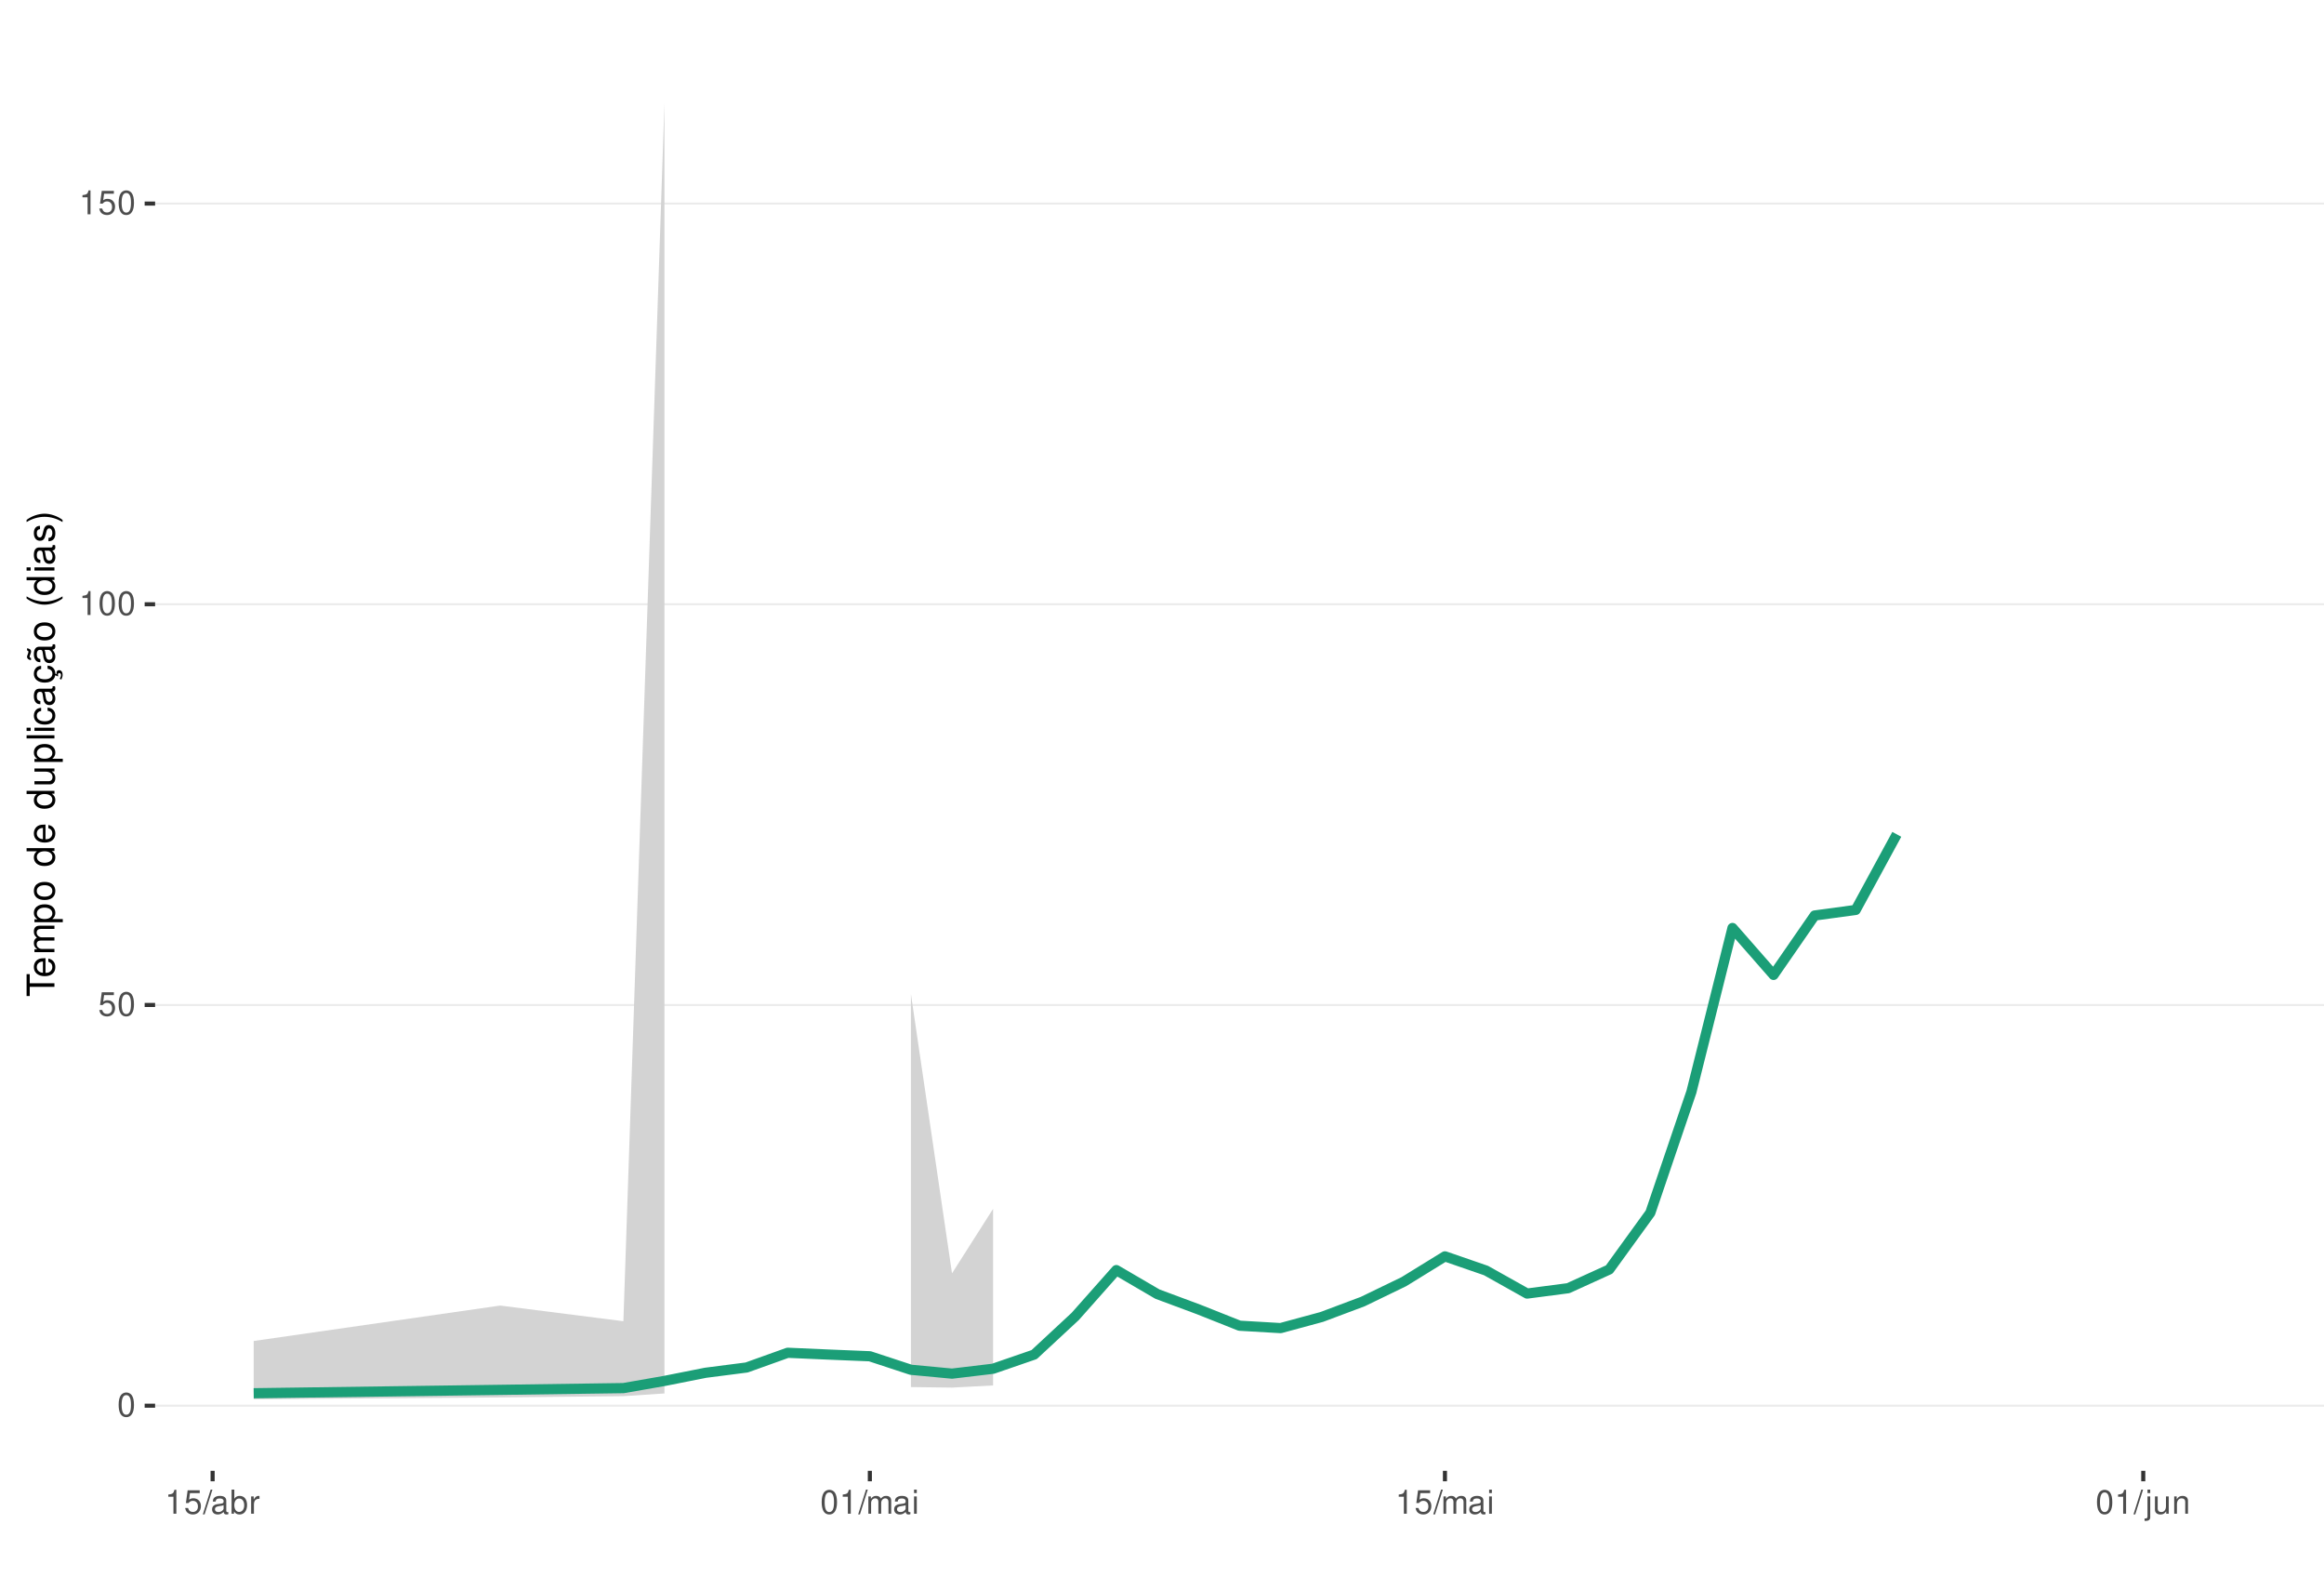
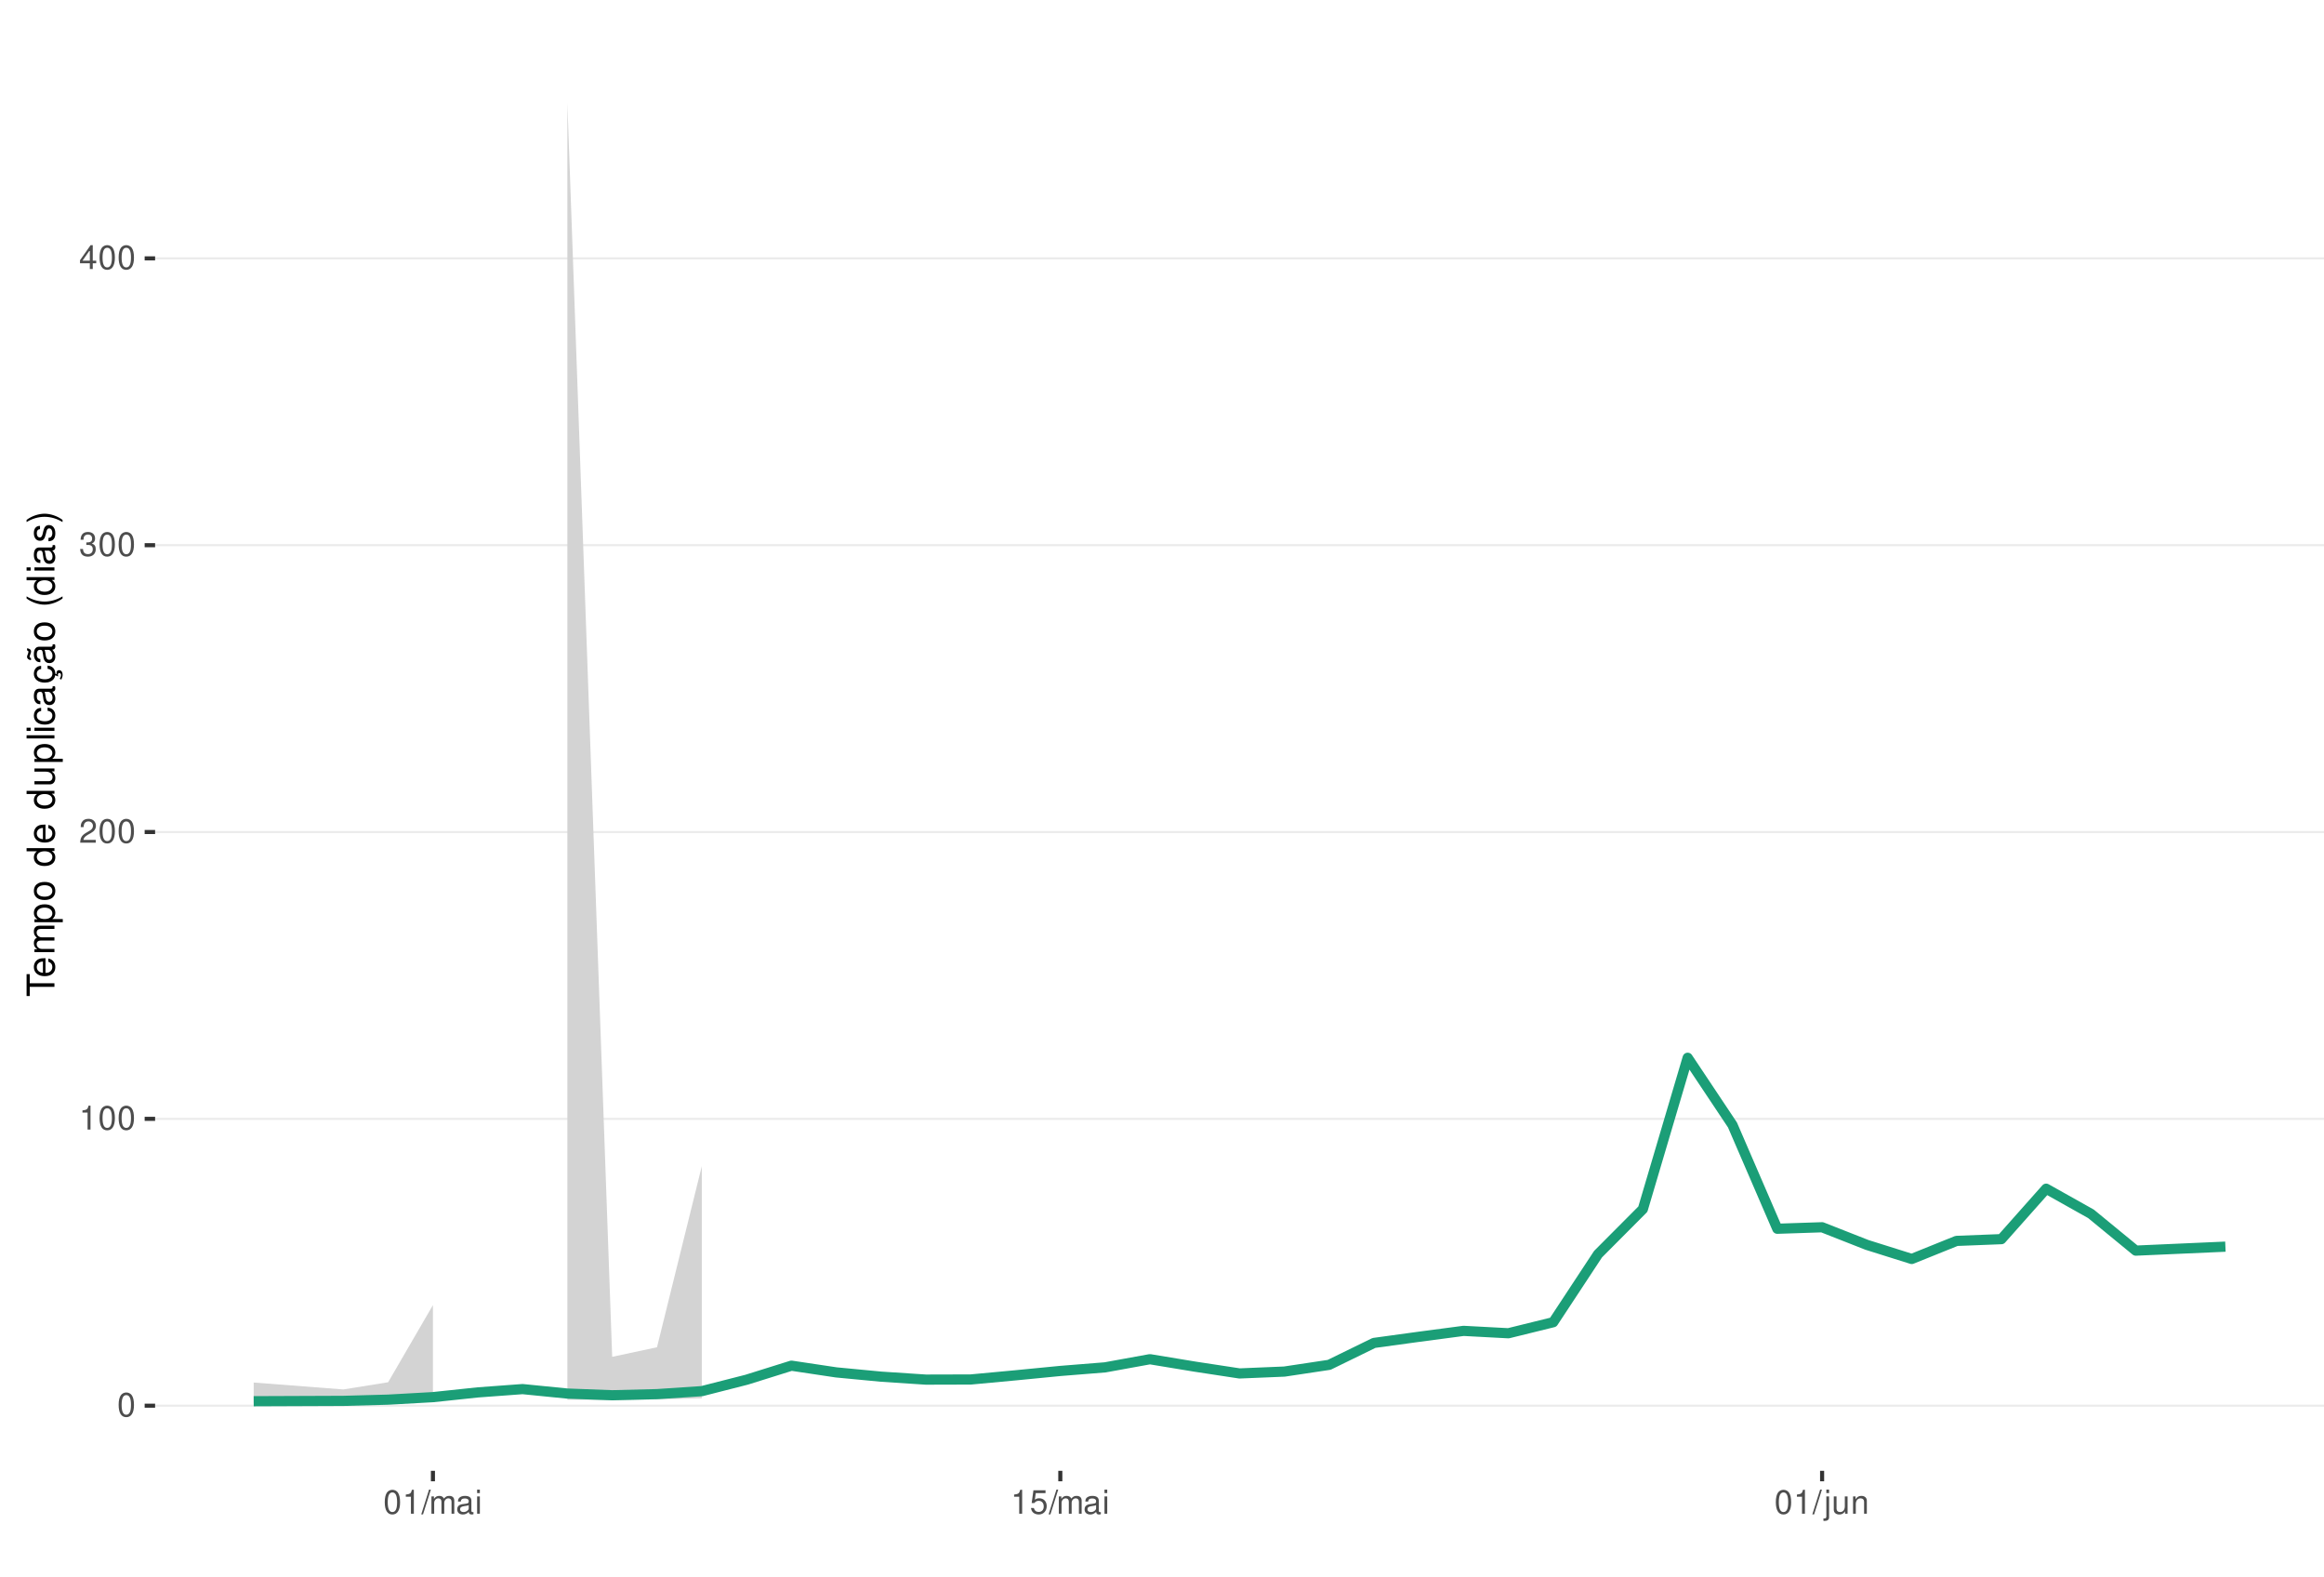
<svg xmlns="http://www.w3.org/2000/svg" xmlns:xlink="http://www.w3.org/1999/xlink" width="609pt" height="413pt" viewBox="0 0 609 413" version="1.1">
  <defs>
    <g>
      <symbol overflow="visible" id="glyph0-0">
        <path style="stroke:none;" d="" />
      </symbol>
      <symbol overflow="visible" id="glyph0-1">
        <path style="stroke:none;" d="M 2.375 -6.266 C 1.812 -6.266 1.297 -6 0.969 -5.578 C 0.578 -5.016 0.375 -4.188 0.375 -3.031 C 0.375 -0.922 1.062 0.203 2.375 0.203 C 3.672 0.203 4.391 -0.922 4.391 -2.984 C 4.391 -4.188 4.203 -5 3.797 -5.578 C 3.469 -6 2.953 -6.266 2.375 -6.266 Z M 2.375 -5.578 C 3.203 -5.578 3.609 -4.75 3.609 -3.047 C 3.609 -1.266 3.219 -0.438 2.359 -0.438 C 1.562 -0.438 1.156 -1.297 1.156 -3.016 C 1.156 -4.75 1.562 -5.578 2.375 -5.578 Z M 2.375 -5.578 " />
      </symbol>
      <symbol overflow="visible" id="glyph0-2">
-         <path style="stroke:none;" d="M 4.125 -6.141 L 0.953 -6.141 L 0.5 -2.797 L 1.188 -2.797 C 1.547 -3.219 1.844 -3.375 2.328 -3.375 C 3.156 -3.375 3.656 -2.797 3.656 -1.891 C 3.656 -1.016 3.156 -0.469 2.312 -0.469 C 1.656 -0.469 1.25 -0.812 1.062 -1.5 L 0.297 -1.5 C 0.406 -1 0.5 -0.766 0.672 -0.531 C 1.016 -0.062 1.641 0.203 2.344 0.203 C 3.578 0.203 4.438 -0.703 4.438 -2 C 4.438 -3.219 3.641 -4.047 2.453 -4.047 C 2.031 -4.047 1.672 -3.938 1.328 -3.672 L 1.562 -5.391 L 4.125 -5.391 Z M 4.125 -6.141 " />
+         <path style="stroke:none;" d="M 2.234 -4.453 L 2.234 0 L 3 0 L 3 -6.266 L 2.5 -6.266 C 2.234 -5.297 2.062 -5.172 0.891 -5.016 L 0.891 -4.453 Z M 2.234 -4.453 " />
      </symbol>
      <symbol overflow="visible" id="glyph0-3">
-         <path style="stroke:none;" d="M 2.234 -4.453 L 2.234 0 L 3 0 L 3 -6.266 L 2.5 -6.266 C 2.234 -5.297 2.062 -5.172 0.891 -5.016 L 0.891 -4.453 Z M 2.234 -4.453 " />
+         <path style="stroke:none;" d="M 4.375 -0.75 L 1.156 -0.75 C 1.234 -1.266 1.5 -1.594 2.266 -2.062 L 3.125 -2.547 C 3.984 -3.016 4.422 -3.656 4.422 -4.438 C 4.422 -4.953 4.219 -5.438 3.859 -5.781 C 3.484 -6.109 3.031 -6.266 2.453 -6.266 C 1.672 -6.266 1.094 -5.984 0.766 -5.438 C 0.547 -5.109 0.453 -4.719 0.438 -4.094 L 1.188 -4.094 C 1.219 -4.516 1.266 -4.766 1.375 -4.984 C 1.578 -5.359 1.969 -5.594 2.438 -5.594 C 3.125 -5.594 3.641 -5.094 3.641 -4.422 C 3.641 -3.906 3.359 -3.484 2.812 -3.172 L 2.016 -2.703 C 0.734 -1.969 0.359 -1.375 0.297 -0.016 L 4.375 -0.016 Z M 4.375 -0.75 " />
      </symbol>
      <symbol overflow="visible" id="glyph0-4">
+         <path style="stroke:none;" d="M 1.906 -2.875 L 2.328 -2.875 C 3.156 -2.875 3.594 -2.5 3.594 -1.734 C 3.594 -0.953 3.125 -0.469 2.344 -0.469 C 1.5 -0.469 1.094 -0.906 1.031 -1.812 L 0.281 -1.812 C 0.312 -1.312 0.391 -0.984 0.547 -0.703 C 0.859 -0.109 1.469 0.203 2.297 0.203 C 3.562 0.203 4.375 -0.562 4.375 -1.75 C 4.375 -2.547 4.078 -2.984 3.344 -3.234 C 3.906 -3.469 4.203 -3.906 4.203 -4.531 C 4.203 -5.609 3.5 -6.266 2.328 -6.266 C 1.094 -6.266 0.438 -5.562 0.406 -4.234 L 1.172 -4.234 C 1.172 -4.625 1.219 -4.844 1.312 -5.031 C 1.484 -5.391 1.859 -5.594 2.344 -5.594 C 3.016 -5.594 3.422 -5.188 3.422 -4.516 C 3.422 -4.062 3.266 -3.797 2.922 -3.656 C 2.719 -3.562 2.438 -3.531 1.906 -3.516 Z M 1.906 -2.875 " />
+       </symbol>
+       <symbol overflow="visible" id="glyph0-5">
+         <path style="stroke:none;" d="M 2.828 -1.516 L 2.828 0 L 3.594 0 L 3.594 -1.516 L 4.5 -1.516 L 4.5 -2.203 L 3.594 -2.203 L 3.594 -6.266 L 3.031 -6.266 L 0.25 -2.312 L 0.25 -1.516 Z M 2.828 -2.203 L 0.906 -2.203 L 2.828 -4.953 Z M 2.828 -2.203 " />
+       </symbol>
+       <symbol overflow="visible" id="glyph0-6">
        <path style="stroke:none;" d="M 1.984 -6.312 L -0.062 0.172 L 0.406 0.172 L 2.453 -6.312 Z M 1.984 -6.312 " />
      </symbol>
-       <symbol overflow="visible" id="glyph0-5">
+       <symbol overflow="visible" id="glyph0-7">
+         <path style="stroke:none;" d="M 0.609 -4.531 L 0.609 0 L 1.328 0 L 1.328 -2.844 C 1.328 -3.5 1.812 -4.031 2.391 -4.031 C 2.938 -4.031 3.234 -3.703 3.234 -3.125 L 3.234 0 L 3.969 0 L 3.969 -2.844 C 3.969 -3.5 4.438 -4.031 5.031 -4.031 C 5.562 -4.031 5.875 -3.703 5.875 -3.125 L 5.875 0 L 6.594 0 L 6.594 -3.406 C 6.594 -4.219 6.125 -4.672 5.281 -4.672 C 4.672 -4.672 4.312 -4.484 3.891 -3.969 C 3.625 -4.453 3.25 -4.672 2.672 -4.672 C 2.062 -4.672 1.656 -4.438 1.266 -3.891 L 1.266 -4.531 Z M 0.609 -4.531 " />
+       </symbol>
+       <symbol overflow="visible" id="glyph0-8">
        <path style="stroke:none;" d="M 4.625 -0.422 C 4.547 -0.406 4.516 -0.406 4.469 -0.406 C 4.219 -0.406 4.078 -0.531 4.078 -0.766 L 4.078 -3.422 C 4.078 -4.234 3.5 -4.672 2.375 -4.672 C 1.719 -4.672 1.188 -4.469 0.875 -4.141 C 0.672 -3.906 0.578 -3.641 0.562 -3.188 L 1.297 -3.188 C 1.344 -3.75 1.672 -4 2.359 -4 C 3.016 -4 3.375 -3.75 3.375 -3.328 L 3.375 -3.141 C 3.359 -2.828 3.203 -2.703 2.609 -2.625 C 1.594 -2.5 1.438 -2.469 1.156 -2.359 C 0.625 -2.125 0.359 -1.734 0.359 -1.141 C 0.359 -0.312 0.938 0.203 1.859 0.203 C 2.422 0.203 2.875 0 3.391 -0.469 C 3.438 0 3.672 0.203 4.141 0.203 C 4.297 0.203 4.391 0.188 4.625 0.125 Z M 3.375 -1.422 C 3.375 -1.188 3.297 -1.031 3.078 -0.844 C 2.781 -0.578 2.438 -0.438 2.016 -0.438 C 1.453 -0.438 1.109 -0.703 1.109 -1.156 C 1.109 -1.641 1.422 -1.875 2.203 -1.984 C 2.984 -2.094 3.125 -2.125 3.375 -2.234 Z M 3.375 -1.422 " />
-       </symbol>
-       <symbol overflow="visible" id="glyph0-6">
-         <path style="stroke:none;" d="M 0.469 -6.312 L 0.469 0 L 1.109 0 L 1.109 -0.578 C 1.469 -0.047 1.922 0.203 2.547 0.203 C 3.75 0.203 4.531 -0.781 4.531 -2.281 C 4.531 -3.75 3.797 -4.672 2.594 -4.672 C 1.969 -4.672 1.531 -4.438 1.188 -3.922 L 1.188 -6.312 Z M 2.453 -3.984 C 3.25 -3.984 3.781 -3.297 3.781 -2.203 C 3.781 -1.172 3.234 -0.469 2.453 -0.469 C 1.672 -0.469 1.188 -1.172 1.188 -2.234 C 1.188 -3.297 1.672 -3.984 2.453 -3.984 Z M 2.453 -3.984 " />
-       </symbol>
-       <symbol overflow="visible" id="glyph0-7">
-         <path style="stroke:none;" d="M 0.594 -4.531 L 0.594 0 L 1.328 0 L 1.328 -2.359 C 1.328 -3.438 1.781 -3.938 2.781 -3.906 L 2.781 -4.641 C 2.656 -4.656 2.594 -4.672 2.5 -4.672 C 2.031 -4.672 1.672 -4.391 1.266 -3.719 L 1.266 -4.531 Z M 0.594 -4.531 " />
-       </symbol>
-       <symbol overflow="visible" id="glyph0-8">
-         <path style="stroke:none;" d="M 0.609 -4.531 L 0.609 0 L 1.328 0 L 1.328 -2.844 C 1.328 -3.5 1.812 -4.031 2.391 -4.031 C 2.938 -4.031 3.234 -3.703 3.234 -3.125 L 3.234 0 L 3.969 0 L 3.969 -2.844 C 3.969 -3.5 4.438 -4.031 5.031 -4.031 C 5.562 -4.031 5.875 -3.703 5.875 -3.125 L 5.875 0 L 6.594 0 L 6.594 -3.406 C 6.594 -4.219 6.125 -4.672 5.281 -4.672 C 4.672 -4.672 4.312 -4.484 3.891 -3.969 C 3.625 -4.453 3.25 -4.672 2.672 -4.672 C 2.062 -4.672 1.656 -4.438 1.266 -3.891 L 1.266 -4.531 Z M 0.609 -4.531 " />
      </symbol>
      <symbol overflow="visible" id="glyph0-9">
        <path style="stroke:none;" d="M 1.297 -4.531 L 0.578 -4.531 L 0.578 0 L 1.297 0 Z M 1.297 -6.312 L 0.578 -6.312 L 0.578 -5.406 L 1.297 -5.406 Z M 1.297 -6.312 " />
      </symbol>
      <symbol overflow="visible" id="glyph0-10">
+         <path style="stroke:none;" d="M 4.125 -6.141 L 0.953 -6.141 L 0.5 -2.797 L 1.188 -2.797 C 1.547 -3.219 1.844 -3.375 2.328 -3.375 C 3.156 -3.375 3.656 -2.797 3.656 -1.891 C 3.656 -1.016 3.156 -0.469 2.312 -0.469 C 1.656 -0.469 1.25 -0.812 1.062 -1.5 L 0.297 -1.5 C 0.406 -1 0.5 -0.766 0.672 -0.531 C 1.016 -0.062 1.641 0.203 2.344 0.203 C 3.578 0.203 4.438 -0.703 4.438 -2 C 4.438 -3.219 3.641 -4.047 2.453 -4.047 C 2.031 -4.047 1.672 -3.938 1.328 -3.672 L 1.562 -5.391 L 4.125 -5.391 Z M 4.125 -6.141 " />
+       </symbol>
+       <symbol overflow="visible" id="glyph0-11">
        <path style="stroke:none;" d="M 0.609 -4.531 L 0.609 0.656 C 0.609 1.109 0.469 1.25 0.016 1.25 C -0.031 1.25 -0.062 1.25 -0.156 1.25 L -0.156 1.859 C -0.062 1.875 -0.031 1.891 0.094 1.891 C 0.906 1.891 1.328 1.562 1.328 0.938 L 1.328 -4.531 Z M 1.328 -6.312 L 0.609 -6.312 L 0.609 -5.406 L 1.328 -5.406 Z M 1.328 -6.312 " />
      </symbol>
-       <symbol overflow="visible" id="glyph0-11">
+       <symbol overflow="visible" id="glyph0-12">
        <path style="stroke:none;" d="M 4.172 0 L 4.172 -4.531 L 3.453 -4.531 L 3.453 -1.969 C 3.453 -1.031 2.969 -0.438 2.219 -0.438 C 1.641 -0.438 1.281 -0.781 1.281 -1.328 L 1.281 -4.531 L 0.562 -4.531 L 0.562 -1.031 C 0.562 -0.281 1.125 0.203 2.016 0.203 C 2.672 0.203 3.094 -0.031 3.516 -0.625 L 3.516 0 Z M 4.172 0 " />
      </symbol>
-       <symbol overflow="visible" id="glyph0-12">
+       <symbol overflow="visible" id="glyph0-13">
        <path style="stroke:none;" d="M 0.609 -4.531 L 0.609 0 L 1.328 0 L 1.328 -2.5 C 1.328 -3.422 1.812 -4.031 2.562 -4.031 C 3.141 -4.031 3.5 -3.688 3.5 -3.141 L 3.5 0 L 4.219 0 L 4.219 -3.422 C 4.219 -4.188 3.656 -4.672 2.781 -4.672 C 2.109 -4.672 1.672 -4.406 1.266 -3.781 L 1.266 -4.531 Z M 0.609 -4.531 " />
      </symbol>
      <symbol overflow="visible" id="glyph1-0">
        <path style="stroke:none;" d="" />
      </symbol>
      <symbol overflow="visible" id="glyph1-1">
        <path style="stroke:none;" d="M -6.469 -3.547 L -6.469 -5.938 L -7.297 -5.938 L -7.297 -0.203 L -6.469 -0.203 L -6.469 -2.609 L 0 -2.609 L 0 -3.547 Z M -6.469 -3.547 " />
      </symbol>
      <symbol overflow="visible" id="glyph1-2">
        <path style="stroke:none;" d="M -2.344 -5.125 C -3.141 -5.125 -3.625 -5.062 -4.016 -4.922 C -4.875 -4.578 -5.391 -3.781 -5.391 -2.797 C -5.391 -1.344 -4.281 -0.406 -2.547 -0.406 C -0.812 -0.406 0.234 -1.297 0.234 -2.781 C 0.234 -3.984 -0.453 -4.812 -1.594 -5.016 L -1.594 -4.188 C -0.906 -3.953 -0.547 -3.484 -0.547 -2.812 C -0.547 -2.281 -0.781 -1.828 -1.219 -1.547 C -1.516 -1.344 -1.812 -1.281 -2.344 -1.266 Z M -3.016 -1.297 C -3.984 -1.359 -4.625 -1.953 -4.625 -2.797 C -4.625 -3.641 -3.953 -4.234 -3.016 -4.234 Z M -3.016 -1.297 " />
      </symbol>
      <symbol overflow="visible" id="glyph1-3">
        <path style="stroke:none;" d="M -5.234 -0.703 L 0 -0.703 L 0 -1.547 L -3.297 -1.547 C -4.047 -1.547 -4.656 -2.094 -4.656 -2.766 C -4.656 -3.391 -4.281 -3.734 -3.609 -3.734 L 0 -3.734 L 0 -4.578 L -3.297 -4.578 C -4.047 -4.578 -4.656 -5.125 -4.656 -5.812 C -4.656 -6.422 -4.266 -6.781 -3.609 -6.781 L 0 -6.781 L 0 -7.625 L -3.938 -7.625 C -4.875 -7.625 -5.391 -7.078 -5.391 -6.094 C -5.391 -5.406 -5.188 -4.984 -4.594 -4.484 C -5.156 -4.188 -5.391 -3.766 -5.391 -3.078 C -5.391 -2.375 -5.125 -1.906 -4.5 -1.469 L -5.234 -1.469 Z M -5.234 -0.703 " />
      </symbol>
      <symbol overflow="visible" id="glyph1-4">
        <path style="stroke:none;" d="M 2.188 -0.547 L 2.188 -1.375 L -0.547 -1.375 C -0.016 -1.812 0.234 -2.312 0.234 -2.984 C 0.234 -4.344 -0.859 -5.234 -2.531 -5.234 C -4.297 -5.234 -5.391 -4.375 -5.391 -2.984 C -5.391 -2.266 -5.062 -1.703 -4.453 -1.312 L -5.234 -1.312 L -5.234 -0.547 Z M -4.609 -2.844 C -4.609 -3.766 -3.797 -4.359 -2.547 -4.359 C -1.359 -4.359 -0.547 -3.75 -0.547 -2.844 C -0.547 -1.953 -1.344 -1.375 -2.578 -1.375 C -3.812 -1.375 -4.609 -1.953 -4.609 -2.844 Z M -4.609 -2.844 " />
      </symbol>
      <symbol overflow="visible" id="glyph1-5">
        <path style="stroke:none;" d="M -5.391 -2.719 C -5.391 -1.234 -4.344 -0.359 -2.578 -0.359 C -0.812 -0.359 0.234 -1.234 0.234 -2.734 C 0.234 -4.203 -0.812 -5.094 -2.547 -5.094 C -4.359 -5.094 -5.391 -4.234 -5.391 -2.719 Z M -4.625 -2.734 C -4.625 -3.672 -3.844 -4.234 -2.547 -4.234 C -1.312 -4.234 -0.547 -3.656 -0.547 -2.734 C -0.547 -1.797 -1.312 -1.234 -2.578 -1.234 C -3.844 -1.234 -4.625 -1.797 -4.625 -2.734 Z M -4.625 -2.734 " />
      </symbol>
      <symbol overflow="visible" id="glyph1-6">
        <path style="stroke:none;" d="" />
      </symbol>
      <symbol overflow="visible" id="glyph1-7">
        <path style="stroke:none;" d="M -7.297 -4.953 L -7.297 -4.125 L -4.578 -4.125 C -5.109 -3.766 -5.391 -3.203 -5.391 -2.516 C -5.391 -1.156 -4.297 -0.266 -2.625 -0.266 C -0.859 -0.266 0.234 -1.125 0.234 -2.547 C 0.234 -3.266 -0.047 -3.766 -0.688 -4.203 L 0 -4.203 L 0 -4.953 Z M -4.609 -2.656 C -4.609 -3.547 -3.812 -4.125 -2.562 -4.125 C -1.344 -4.125 -0.547 -3.547 -0.547 -2.656 C -0.547 -1.734 -1.359 -1.125 -2.578 -1.125 C -3.797 -1.125 -4.609 -1.734 -4.609 -2.656 Z M -4.609 -2.656 " />
      </symbol>
      <symbol overflow="visible" id="glyph1-8">
        <path style="stroke:none;" d="M 0 -4.812 L -5.234 -4.812 L -5.234 -3.984 L -2.266 -3.984 C -1.203 -3.984 -0.5 -3.438 -0.5 -2.562 C -0.5 -1.906 -0.906 -1.484 -1.531 -1.484 L -5.234 -1.484 L -5.234 -0.656 L -1.203 -0.656 C -0.328 -0.656 0.234 -1.297 0.234 -2.312 C 0.234 -3.094 -0.047 -3.578 -0.734 -4.062 L 0 -4.062 Z M 0 -4.812 " />
      </symbol>
      <symbol overflow="visible" id="glyph1-9">
        <path style="stroke:none;" d="M -7.297 -1.516 L -7.297 -0.688 L 0 -0.688 L 0 -1.516 Z M -7.297 -1.516 " />
      </symbol>
      <symbol overflow="visible" id="glyph1-10">
        <path style="stroke:none;" d="M -5.234 -1.5 L -5.234 -0.672 L 0 -0.672 L 0 -1.5 Z M -7.297 -1.5 L -7.297 -0.656 L -6.234 -0.656 L -6.234 -1.5 Z M -7.297 -1.5 " />
      </symbol>
      <symbol overflow="visible" id="glyph1-11">
        <path style="stroke:none;" d="M -3.484 -4.703 C -3.984 -4.672 -4.312 -4.562 -4.609 -4.359 C -5.094 -4 -5.391 -3.375 -5.391 -2.641 C -5.391 -1.219 -4.266 -0.312 -2.531 -0.312 C -0.844 -0.312 0.234 -1.203 0.234 -2.625 C 0.234 -3.875 -0.516 -4.672 -1.797 -4.766 L -1.797 -3.938 C -0.953 -3.797 -0.547 -3.359 -0.547 -2.656 C -0.547 -1.734 -1.297 -1.188 -2.531 -1.188 C -3.844 -1.188 -4.625 -1.719 -4.625 -2.625 C -4.625 -3.328 -4.203 -3.766 -3.484 -3.875 Z M -3.484 -4.703 " />
      </symbol>
      <symbol overflow="visible" id="glyph1-12">
        <path style="stroke:none;" d="M -0.484 -5.344 C -0.469 -5.266 -0.469 -5.219 -0.469 -5.172 C -0.469 -4.875 -0.625 -4.719 -0.875 -4.719 L -3.953 -4.719 C -4.891 -4.719 -5.391 -4.047 -5.391 -2.75 C -5.391 -1.984 -5.172 -1.375 -4.781 -1.016 C -4.516 -0.766 -4.203 -0.672 -3.688 -0.656 L -3.688 -1.484 C -4.328 -1.562 -4.625 -1.938 -4.625 -2.719 C -4.625 -3.484 -4.344 -3.891 -3.844 -3.891 L -3.625 -3.891 C -3.266 -3.875 -3.125 -3.703 -3.047 -3.016 C -2.891 -1.844 -2.844 -1.656 -2.719 -1.344 C -2.453 -0.734 -2 -0.422 -1.312 -0.422 C -0.375 -0.422 0.234 -1.078 0.234 -2.141 C 0.234 -2.797 0 -3.328 -0.547 -3.922 C 0 -3.984 0.234 -4.234 0.234 -4.781 C 0.234 -4.953 0.203 -5.062 0.141 -5.344 Z M -1.656 -3.891 C -1.375 -3.891 -1.203 -3.812 -0.969 -3.562 C -0.656 -3.219 -0.5 -2.812 -0.5 -2.312 C -0.5 -1.672 -0.812 -1.297 -1.344 -1.297 C -1.891 -1.297 -2.172 -1.656 -2.297 -2.547 C -2.422 -3.438 -2.453 -3.609 -2.594 -3.891 Z M -1.656 -3.891 " />
      </symbol>
      <symbol overflow="visible" id="glyph1-13">
        <path style="stroke:none;" d="M 0.234 -2.641 C 0.234 -3.875 -0.547 -4.703 -1.797 -4.766 L -1.797 -3.938 C -0.953 -3.797 -0.531 -3.359 -0.531 -2.656 C -0.531 -1.734 -1.281 -1.188 -2.516 -1.188 C -3.844 -1.188 -4.625 -1.719 -4.625 -2.625 C -4.625 -3.328 -4.203 -3.766 -3.484 -3.875 L -3.484 -4.703 C -3.984 -4.672 -4.312 -4.562 -4.609 -4.359 C -5.094 -4 -5.391 -3.375 -5.391 -2.641 C -5.391 -1.219 -4.266 -0.312 -2.531 -0.312 C -1.469 -0.312 -0.625 -0.672 -0.156 -1.312 C 0.047 -1.594 0.125 -1.812 0.203 -2.25 L 0.922 -1.938 L 0.984 -2.062 C 0.938 -2.188 0.906 -2.25 0.906 -2.375 C 0.906 -2.656 1.047 -2.828 1.281 -2.828 C 1.547 -2.828 1.734 -2.594 1.734 -2.297 C 1.734 -2.031 1.672 -1.844 1.438 -1.406 L 1.406 -1.312 L 1.812 -1.094 C 2.078 -1.75 2.141 -1.953 2.141 -2.344 C 2.141 -3.109 1.781 -3.578 1.203 -3.578 C 0.781 -3.578 0.547 -3.297 0.547 -2.797 C 0.547 -2.703 0.547 -2.641 0.562 -2.516 Z M 0.234 -2.641 " />
      </symbol>
      <symbol overflow="visible" id="glyph1-14">
        <path style="stroke:none;" d="M -0.484 -5.344 C -0.469 -5.266 -0.469 -5.219 -0.469 -5.172 C -0.469 -4.875 -0.625 -4.719 -0.875 -4.719 L -3.953 -4.719 C -4.891 -4.719 -5.391 -4.047 -5.391 -2.75 C -5.391 -1.984 -5.172 -1.375 -4.781 -1.016 C -4.516 -0.766 -4.203 -0.672 -3.688 -0.656 L -3.688 -1.484 C -4.328 -1.562 -4.625 -1.938 -4.625 -2.719 C -4.625 -3.484 -4.344 -3.891 -3.844 -3.891 L -3.625 -3.891 C -3.266 -3.875 -3.125 -3.703 -3.047 -3.016 C -2.891 -1.844 -2.844 -1.656 -2.719 -1.344 C -2.453 -0.734 -2 -0.422 -1.312 -0.422 C -0.375 -0.422 0.234 -1.078 0.234 -2.141 C 0.234 -2.797 0 -3.328 -0.547 -3.922 C 0 -3.984 0.234 -4.234 0.234 -4.781 C 0.234 -4.953 0.203 -5.062 0.141 -5.344 Z M -1.656 -3.891 C -1.375 -3.891 -1.203 -3.812 -0.969 -3.562 C -0.656 -3.219 -0.5 -2.812 -0.5 -2.312 C -0.5 -1.672 -0.812 -1.297 -1.344 -1.297 C -1.891 -1.297 -2.172 -1.656 -2.297 -2.547 C -2.422 -3.438 -2.453 -3.609 -2.594 -3.891 Z M -7.172 -3.75 C -6.922 -3.672 -6.812 -3.547 -6.812 -3.375 C -6.812 -3.25 -6.875 -2.984 -6.984 -2.734 C -7.156 -2.312 -7.172 -2.25 -7.172 -2.047 C -7.172 -1.594 -6.797 -1.297 -6.141 -1.188 L -6.141 -1.766 C -6.375 -1.812 -6.5 -1.938 -6.5 -2.094 C -6.5 -2.203 -6.469 -2.344 -6.375 -2.578 C -6.156 -3.156 -6.125 -3.234 -6.125 -3.438 C -6.125 -3.922 -6.484 -4.219 -7.172 -4.312 Z M -7.172 -3.75 " />
      </symbol>
      <symbol overflow="visible" id="glyph1-15">
        <path style="stroke:none;" d="M -7.297 -2.359 C -5.984 -1.359 -4.156 -0.734 -2.594 -0.734 C -1.016 -0.734 0.812 -1.359 2.125 -2.359 L 2.125 -2.906 C 0.688 -2.031 -0.984 -1.547 -2.594 -1.547 C -4.188 -1.547 -5.875 -2.031 -7.297 -2.906 Z M -7.297 -2.359 " />
      </symbol>
      <symbol overflow="visible" id="glyph1-16">
        <path style="stroke:none;" d="M -3.781 -4.375 C -4.812 -4.375 -5.391 -3.688 -5.391 -2.484 C -5.391 -1.266 -4.766 -0.469 -3.797 -0.469 C -2.969 -0.469 -2.578 -0.891 -2.281 -2.125 L -2.094 -2.906 C -1.953 -3.484 -1.734 -3.719 -1.375 -3.719 C -0.875 -3.719 -0.547 -3.234 -0.547 -2.5 C -0.547 -2.047 -0.672 -1.672 -0.891 -1.453 C -1.047 -1.328 -1.188 -1.266 -1.562 -1.219 L -1.562 -0.344 C -0.344 -0.375 0.234 -1.062 0.234 -2.438 C 0.234 -3.75 -0.422 -4.594 -1.438 -4.594 C -2.203 -4.594 -2.641 -4.156 -2.891 -3.109 L -3.078 -2.312 C -3.234 -1.625 -3.453 -1.344 -3.828 -1.344 C -4.312 -1.344 -4.625 -1.766 -4.625 -2.453 C -4.625 -3.125 -4.328 -3.484 -3.781 -3.5 Z M -3.781 -4.375 " />
      </symbol>
      <symbol overflow="visible" id="glyph1-17">
        <path style="stroke:none;" d="M 2.125 -0.938 C 0.812 -1.938 -1.016 -2.562 -2.578 -2.562 C -4.156 -2.562 -5.984 -1.938 -7.297 -0.938 L -7.297 -0.375 C -5.859 -1.266 -4.188 -1.75 -2.578 -1.75 C -0.984 -1.75 0.703 -1.266 2.125 -0.375 Z M 2.125 -0.938 " />
      </symbol>
    </g>
    <clipPath id="clip1">
      <path d="M 40.645 9.961 L 609 9.961 L 609 385.328 L 40.645 385.328 Z M 40.645 9.961 " />
    </clipPath>
    <clipPath id="clip2">
      <path d="M 40.645 368 L 609 368 L 609 369 L 40.645 369 Z M 40.645 368 " />
    </clipPath>
    <clipPath id="clip3">
-       <path d="M 40.645 263 L 609 263 L 609 264 L 40.645 264 Z M 40.645 263 " />
+       <path d="M 40.645 292 L 609 292 L 609 294 L 40.645 294 Z M 40.645 292 " />
    </clipPath>
    <clipPath id="clip4">
-       <path d="M 40.645 158 L 609 158 L 609 159 L 40.645 159 Z M 40.645 158 " />
+       <path d="M 40.645 217 L 609 217 L 609 219 L 40.645 219 Z M 40.645 217 " />
    </clipPath>
    <clipPath id="clip5">
-       <path d="M 40.645 53 L 609 53 L 609 54 L 40.645 54 Z M 40.645 53 " />
+       <path d="M 40.645 142 L 609 142 L 609 144 L 40.645 144 Z M 40.645 142 " />
+     </clipPath>
+     <clipPath id="clip6">
+       <path d="M 40.645 67 L 609 67 L 609 68 L 40.645 68 Z M 40.645 67 " />
    </clipPath>
  </defs>
  <g id="surface344">
    <rect x="0" y="0" width="609" height="413" style="fill:rgb(100%,100%,100%);fill-opacity:1;stroke:none;" />
    <rect x="0" y="0" width="609" height="413" style="fill:rgb(100%,100%,100%);fill-opacity:1;stroke:none;" />
    <path style="fill:none;stroke-width:1.067;stroke-linecap:round;stroke-linejoin:round;stroke:rgb(100%,100%,100%);stroke-opacity:1;stroke-miterlimit:10;" d="M 0 413 L 609 413 L 609 0 L 0 0 Z M 0 413 " />
    <g clip-path="url(#clip1)" clip-rule="nonzero">
      <path style=" stroke:none;fill-rule:nonzero;fill:rgb(100%,100%,100%);fill-opacity:1;" d="M 40.645 385.328 L 609 385.328 L 609 9.961 L 40.645 9.961 Z M 40.645 385.328 " />
    </g>
    <g clip-path="url(#clip2)" clip-rule="nonzero">
      <path style="fill:none;stroke-width:0.533;stroke-linecap:butt;stroke-linejoin:round;stroke:rgb(92.157%,92.157%,92.157%);stroke-opacity:1;stroke-miterlimit:10;" d="M 40.645 368.266 L 609 368.266 " />
    </g>
    <g clip-path="url(#clip3)" clip-rule="nonzero">
-       <path style="fill:none;stroke-width:0.533;stroke-linecap:butt;stroke-linejoin:round;stroke:rgb(92.157%,92.157%,92.157%);stroke-opacity:1;stroke-miterlimit:10;" d="M 40.645 263.289 L 609 263.289 " />
+       <path style="fill:none;stroke-width:0.533;stroke-linecap:butt;stroke-linejoin:round;stroke:rgb(92.157%,92.157%,92.157%);stroke-opacity:1;stroke-miterlimit:10;" d="M 40.645 293.121 L 609 293.121 " />
    </g>
    <g clip-path="url(#clip4)" clip-rule="nonzero">
-       <path style="fill:none;stroke-width:0.533;stroke-linecap:butt;stroke-linejoin:round;stroke:rgb(92.157%,92.157%,92.157%);stroke-opacity:1;stroke-miterlimit:10;" d="M 40.645 158.309 L 609 158.309 " />
+       <path style="fill:none;stroke-width:0.533;stroke-linecap:butt;stroke-linejoin:round;stroke:rgb(92.157%,92.157%,92.157%);stroke-opacity:1;stroke-miterlimit:10;" d="M 40.645 217.977 L 609 217.977 " />
    </g>
    <g clip-path="url(#clip5)" clip-rule="nonzero">
-       <path style="fill:none;stroke-width:0.533;stroke-linecap:butt;stroke-linejoin:round;stroke:rgb(92.157%,92.157%,92.157%);stroke-opacity:1;stroke-miterlimit:10;" d="M 40.645 53.332 L 609 53.332 " />
-     </g>
-     <path style=" stroke:none;fill-rule:nonzero;fill:rgb(82.745%,82.745%,82.745%);fill-opacity:1;" d="M 66.48 351.316 L 131.066 342.031 L 163.359 346.137 L 174.121 27.023 L 174.121 365.059 L 163.359 365.77 L 131.066 366.102 L 66.48 366.566 Z M 66.48 351.316 " />
-     <path style=" stroke:none;fill-rule:nonzero;fill:rgb(82.745%,82.745%,82.745%);fill-opacity:1;" d="M 238.707 260.422 L 249.473 333.598 L 260.238 316.684 L 260.238 362.961 L 249.473 363.527 L 238.707 363.391 Z M 238.707 260.422 " />
-     <path style="fill:none;stroke-width:2.667;stroke-linecap:butt;stroke-linejoin:round;stroke:rgb(10.588%,61.961%,46.667%);stroke-opacity:1;stroke-miterlimit:10;" d="M 66.48 365.004 L 131.066 364.117 L 163.359 363.66 L 174.121 361.777 L 184.887 359.641 L 195.652 358.258 L 206.414 354.402 L 217.18 354.875 L 227.945 355.316 L 238.707 358.855 L 249.473 359.867 L 260.238 358.586 L 271 354.875 L 281.766 344.875 L 292.531 332.742 L 303.293 339.031 L 314.059 343.035 L 324.824 347.312 L 335.586 347.938 L 346.352 345.02 L 357.117 340.984 L 367.879 335.773 L 378.645 329.141 L 389.41 332.859 L 400.172 338.891 L 410.938 337.484 L 421.703 332.582 L 432.465 317.73 L 443.23 286.055 L 453.992 243.117 L 464.758 255.406 L 475.523 239.844 L 486.285 238.387 L 497.051 218.582 " />
+       <path style="fill:none;stroke-width:0.533;stroke-linecap:butt;stroke-linejoin:round;stroke:rgb(92.157%,92.157%,92.157%);stroke-opacity:1;stroke-miterlimit:10;" d="M 40.645 142.828 L 609 142.828 " />
+     </g>
+     <g clip-path="url(#clip6)" clip-rule="nonzero">
+       <path style="fill:none;stroke-width:0.533;stroke-linecap:butt;stroke-linejoin:round;stroke:rgb(92.157%,92.157%,92.157%);stroke-opacity:1;stroke-miterlimit:10;" d="M 40.645 67.684 L 609 67.684 " />
+     </g>
+     <path style=" stroke:none;fill-rule:nonzero;fill:rgb(82.745%,82.745%,82.745%);fill-opacity:1;" d="M 66.48 362.199 L 89.965 364.008 L 101.707 362.125 L 113.449 341.914 L 113.449 367.121 L 101.707 367.383 L 89.965 367.555 L 66.48 367.656 Z M 66.48 362.199 " />
+     <path style=" stroke:none;fill-rule:nonzero;fill:rgb(82.745%,82.745%,82.745%);fill-opacity:1;" d="M 148.68 27.023 L 160.422 355.465 L 172.164 352.953 L 183.906 305.516 L 183.906 366.316 L 172.164 366.602 L 160.422 366.75 L 148.68 366.691 Z M 148.68 27.023 " />
+     <path style="fill:none;stroke-width:2.667;stroke-linecap:butt;stroke-linejoin:round;stroke:rgb(10.588%,61.961%,46.667%);stroke-opacity:1;stroke-miterlimit:10;" d="M 66.48 367.098 L 89.965 367.004 L 101.707 366.684 L 113.449 366.027 L 125.195 364.785 L 136.938 363.918 L 148.68 365.09 L 160.422 365.531 L 172.164 365.238 L 183.906 364.457 L 195.652 361.461 L 207.395 357.785 L 219.137 359.543 L 230.879 360.66 L 242.621 361.434 L 254.367 361.402 L 266.109 360.309 L 277.852 359.164 L 289.594 358.223 L 301.336 356.09 L 313.078 358.027 L 324.824 359.816 L 336.566 359.328 L 348.309 357.562 L 360.051 351.824 L 371.793 350.215 L 383.535 348.664 L 395.281 349.289 L 407.023 346.395 L 418.766 328.566 L 430.508 316.777 L 442.25 277.117 L 453.992 294.723 L 465.738 321.91 L 477.48 321.52 L 489.223 326.137 L 500.965 329.828 L 512.707 325.094 L 524.453 324.633 L 536.195 311.418 L 547.938 318.004 L 559.68 327.641 L 583.164 326.602 " />
    <g style="fill:rgb(30.196%,30.196%,30.196%);fill-opacity:1;">
      <use xlink:href="#glyph0-1" x="30.715" y="371.071" />
    </g>
    <g style="fill:rgb(30.196%,30.196%,30.196%);fill-opacity:1;">
-       <use xlink:href="#glyph0-2" x="25.715" y="266.095" />
-       <use xlink:href="#glyph0-1" x="30.715" y="266.095" />
-     </g>
-     <g style="fill:rgb(30.196%,30.196%,30.196%);fill-opacity:1;">
-       <use xlink:href="#glyph0-3" x="20.715" y="161.114" />
-       <use xlink:href="#glyph0-1" x="25.715" y="161.114" />
-       <use xlink:href="#glyph0-1" x="30.715" y="161.114" />
-     </g>
-     <g style="fill:rgb(30.196%,30.196%,30.196%);fill-opacity:1;">
-       <use xlink:href="#glyph0-3" x="20.715" y="56.138" />
-       <use xlink:href="#glyph0-2" x="25.715" y="56.138" />
-       <use xlink:href="#glyph0-1" x="30.715" y="56.138" />
+       <use xlink:href="#glyph0-2" x="20.715" y="295.927" />
+       <use xlink:href="#glyph0-1" x="25.715" y="295.927" />
+       <use xlink:href="#glyph0-1" x="30.715" y="295.927" />
+     </g>
+     <g style="fill:rgb(30.196%,30.196%,30.196%);fill-opacity:1;">
+       <use xlink:href="#glyph0-3" x="20.715" y="220.782" />
+       <use xlink:href="#glyph0-1" x="25.715" y="220.782" />
+       <use xlink:href="#glyph0-1" x="30.715" y="220.782" />
+     </g>
+     <g style="fill:rgb(30.196%,30.196%,30.196%);fill-opacity:1;">
+       <use xlink:href="#glyph0-4" x="20.715" y="145.634" />
+       <use xlink:href="#glyph0-1" x="25.715" y="145.634" />
+       <use xlink:href="#glyph0-1" x="30.715" y="145.634" />
+     </g>
+     <g style="fill:rgb(30.196%,30.196%,30.196%);fill-opacity:1;">
+       <use xlink:href="#glyph0-5" x="20.715" y="70.489" />
+       <use xlink:href="#glyph0-1" x="25.715" y="70.489" />
+       <use xlink:href="#glyph0-1" x="30.715" y="70.489" />
    </g>
    <path style="fill:none;stroke-width:1.067;stroke-linecap:butt;stroke-linejoin:round;stroke:rgb(20%,20%,20%);stroke-opacity:1;stroke-miterlimit:10;" d="M 37.906 368.266 L 40.645 368.266 " />
-     <path style="fill:none;stroke-width:1.067;stroke-linecap:butt;stroke-linejoin:round;stroke:rgb(20%,20%,20%);stroke-opacity:1;stroke-miterlimit:10;" d="M 37.906 263.289 L 40.645 263.289 " />
-     <path style="fill:none;stroke-width:1.067;stroke-linecap:butt;stroke-linejoin:round;stroke:rgb(20%,20%,20%);stroke-opacity:1;stroke-miterlimit:10;" d="M 37.906 158.309 L 40.645 158.309 " />
-     <path style="fill:none;stroke-width:1.067;stroke-linecap:butt;stroke-linejoin:round;stroke:rgb(20%,20%,20%);stroke-opacity:1;stroke-miterlimit:10;" d="M 37.906 53.332 L 40.645 53.332 " />
-     <path style="fill:none;stroke-width:1.067;stroke-linecap:butt;stroke-linejoin:round;stroke:rgb(20%,20%,20%);stroke-opacity:1;stroke-miterlimit:10;" d="M 55.715 388.07 L 55.715 385.328 " />
-     <path style="fill:none;stroke-width:1.067;stroke-linecap:butt;stroke-linejoin:round;stroke:rgb(20%,20%,20%);stroke-opacity:1;stroke-miterlimit:10;" d="M 227.945 388.07 L 227.945 385.328 " />
-     <path style="fill:none;stroke-width:1.067;stroke-linecap:butt;stroke-linejoin:round;stroke:rgb(20%,20%,20%);stroke-opacity:1;stroke-miterlimit:10;" d="M 378.645 388.07 L 378.645 385.328 " />
-     <path style="fill:none;stroke-width:1.067;stroke-linecap:butt;stroke-linejoin:round;stroke:rgb(20%,20%,20%);stroke-opacity:1;stroke-miterlimit:10;" d="M 561.637 388.07 L 561.637 385.328 " />
-     <g style="fill:rgb(30.196%,30.196%,30.196%);fill-opacity:1;">
-       <use xlink:href="#glyph0-3" x="43.215" y="396.567" />
-       <use xlink:href="#glyph0-2" x="48.215" y="396.567" />
-       <use xlink:href="#glyph0-4" x="53.215" y="396.567" />
-       <use xlink:href="#glyph0-5" x="55.215" y="396.567" />
-       <use xlink:href="#glyph0-6" x="60.215" y="396.567" />
-       <use xlink:href="#glyph0-7" x="65.215" y="396.567" />
-     </g>
-     <g style="fill:rgb(30.196%,30.196%,30.196%);fill-opacity:1;">
-       <use xlink:href="#glyph0-1" x="214.945" y="396.567" />
-       <use xlink:href="#glyph0-3" x="219.945" y="396.567" />
-       <use xlink:href="#glyph0-4" x="224.945" y="396.567" />
-       <use xlink:href="#glyph0-8" x="226.945" y="396.567" />
-       <use xlink:href="#glyph0-5" x="233.945" y="396.567" />
-       <use xlink:href="#glyph0-9" x="238.945" y="396.567" />
-     </g>
-     <g style="fill:rgb(30.196%,30.196%,30.196%);fill-opacity:1;">
-       <use xlink:href="#glyph0-3" x="365.645" y="396.567" />
-       <use xlink:href="#glyph0-2" x="370.645" y="396.567" />
-       <use xlink:href="#glyph0-4" x="375.645" y="396.567" />
-       <use xlink:href="#glyph0-8" x="377.645" y="396.567" />
-       <use xlink:href="#glyph0-5" x="384.645" y="396.567" />
-       <use xlink:href="#glyph0-9" x="389.645" y="396.567" />
-     </g>
-     <g style="fill:rgb(30.196%,30.196%,30.196%);fill-opacity:1;">
-       <use xlink:href="#glyph0-1" x="549.137" y="396.567" />
-       <use xlink:href="#glyph0-3" x="554.137" y="396.567" />
-       <use xlink:href="#glyph0-4" x="559.137" y="396.567" />
-       <use xlink:href="#glyph0-10" x="562.137" y="396.567" />
-       <use xlink:href="#glyph0-11" x="564.137" y="396.567" />
-       <use xlink:href="#glyph0-12" x="569.137" y="396.567" />
+     <path style="fill:none;stroke-width:1.067;stroke-linecap:butt;stroke-linejoin:round;stroke:rgb(20%,20%,20%);stroke-opacity:1;stroke-miterlimit:10;" d="M 37.906 293.121 L 40.645 293.121 " />
+     <path style="fill:none;stroke-width:1.067;stroke-linecap:butt;stroke-linejoin:round;stroke:rgb(20%,20%,20%);stroke-opacity:1;stroke-miterlimit:10;" d="M 37.906 217.977 L 40.645 217.977 " />
+     <path style="fill:none;stroke-width:1.067;stroke-linecap:butt;stroke-linejoin:round;stroke:rgb(20%,20%,20%);stroke-opacity:1;stroke-miterlimit:10;" d="M 37.906 142.828 L 40.645 142.828 " />
+     <path style="fill:none;stroke-width:1.067;stroke-linecap:butt;stroke-linejoin:round;stroke:rgb(20%,20%,20%);stroke-opacity:1;stroke-miterlimit:10;" d="M 37.906 67.684 L 40.645 67.684 " />
+     <path style="fill:none;stroke-width:1.067;stroke-linecap:butt;stroke-linejoin:round;stroke:rgb(20%,20%,20%);stroke-opacity:1;stroke-miterlimit:10;" d="M 113.449 388.07 L 113.449 385.328 " />
+     <path style="fill:none;stroke-width:1.067;stroke-linecap:butt;stroke-linejoin:round;stroke:rgb(20%,20%,20%);stroke-opacity:1;stroke-miterlimit:10;" d="M 277.852 388.07 L 277.852 385.328 " />
+     <path style="fill:none;stroke-width:1.067;stroke-linecap:butt;stroke-linejoin:round;stroke:rgb(20%,20%,20%);stroke-opacity:1;stroke-miterlimit:10;" d="M 477.48 388.07 L 477.48 385.328 " />
+     <g style="fill:rgb(30.196%,30.196%,30.196%);fill-opacity:1;">
+       <use xlink:href="#glyph0-1" x="100.449" y="396.567" />
+       <use xlink:href="#glyph0-2" x="105.449" y="396.567" />
+       <use xlink:href="#glyph0-6" x="110.449" y="396.567" />
+       <use xlink:href="#glyph0-7" x="112.449" y="396.567" />
+       <use xlink:href="#glyph0-8" x="119.449" y="396.567" />
+       <use xlink:href="#glyph0-9" x="124.449" y="396.567" />
+     </g>
+     <g style="fill:rgb(30.196%,30.196%,30.196%);fill-opacity:1;">
+       <use xlink:href="#glyph0-2" x="264.852" y="396.567" />
+       <use xlink:href="#glyph0-10" x="269.852" y="396.567" />
+       <use xlink:href="#glyph0-6" x="274.852" y="396.567" />
+       <use xlink:href="#glyph0-7" x="276.852" y="396.567" />
+       <use xlink:href="#glyph0-8" x="283.852" y="396.567" />
+       <use xlink:href="#glyph0-9" x="288.852" y="396.567" />
+     </g>
+     <g style="fill:rgb(30.196%,30.196%,30.196%);fill-opacity:1;">
+       <use xlink:href="#glyph0-1" x="464.98" y="396.567" />
+       <use xlink:href="#glyph0-2" x="469.98" y="396.567" />
+       <use xlink:href="#glyph0-6" x="474.98" y="396.567" />
+       <use xlink:href="#glyph0-11" x="477.98" y="396.567" />
+       <use xlink:href="#glyph0-12" x="479.98" y="396.567" />
+       <use xlink:href="#glyph0-13" x="484.98" y="396.567" />
    </g>
    <g style="fill:rgb(0%,0%,0%);fill-opacity:1;">
      <use xlink:href="#glyph1-1" x="14.263" y="261.145" />
      <use xlink:href="#glyph1-2" x="14.263" y="256.145" />
      <use xlink:href="#glyph1-3" x="14.263" y="250.145" />
      <use xlink:href="#glyph1-4" x="14.263" y="242.145" />
      <use xlink:href="#glyph1-5" x="14.263" y="236.145" />
      <use xlink:href="#glyph1-6" x="14.263" y="230.145" />
      <use xlink:href="#glyph1-7" x="14.263" y="227.145" />
      <use xlink:href="#glyph1-2" x="14.263" y="221.145" />
      <use xlink:href="#glyph1-6" x="14.263" y="215.145" />
      <use xlink:href="#glyph1-7" x="14.263" y="212.145" />
      <use xlink:href="#glyph1-8" x="14.263" y="206.145" />
      <use xlink:href="#glyph1-4" x="14.263" y="200.145" />
      <use xlink:href="#glyph1-9" x="14.263" y="194.145" />
      <use xlink:href="#glyph1-10" x="14.263" y="192.145" />
      <use xlink:href="#glyph1-11" x="14.263" y="190.145" />
      <use xlink:href="#glyph1-12" x="14.263" y="185.145" />
      <use xlink:href="#glyph1-13" x="14.263" y="179.145" />
      <use xlink:href="#glyph1-14" x="14.263" y="174.145" />
      <use xlink:href="#glyph1-5" x="14.263" y="168.145" />
      <use xlink:href="#glyph1-6" x="14.263" y="162.145" />
      <use xlink:href="#glyph1-15" x="14.263" y="159.145" />
      <use xlink:href="#glyph1-7" x="14.263" y="156.145" />
      <use xlink:href="#glyph1-10" x="14.263" y="150.145" />
      <use xlink:href="#glyph1-12" x="14.263" y="148.145" />
      <use xlink:href="#glyph1-16" x="14.263" y="142.145" />
      <use xlink:href="#glyph1-17" x="14.263" y="137.145" />
    </g>
  </g>
</svg>
